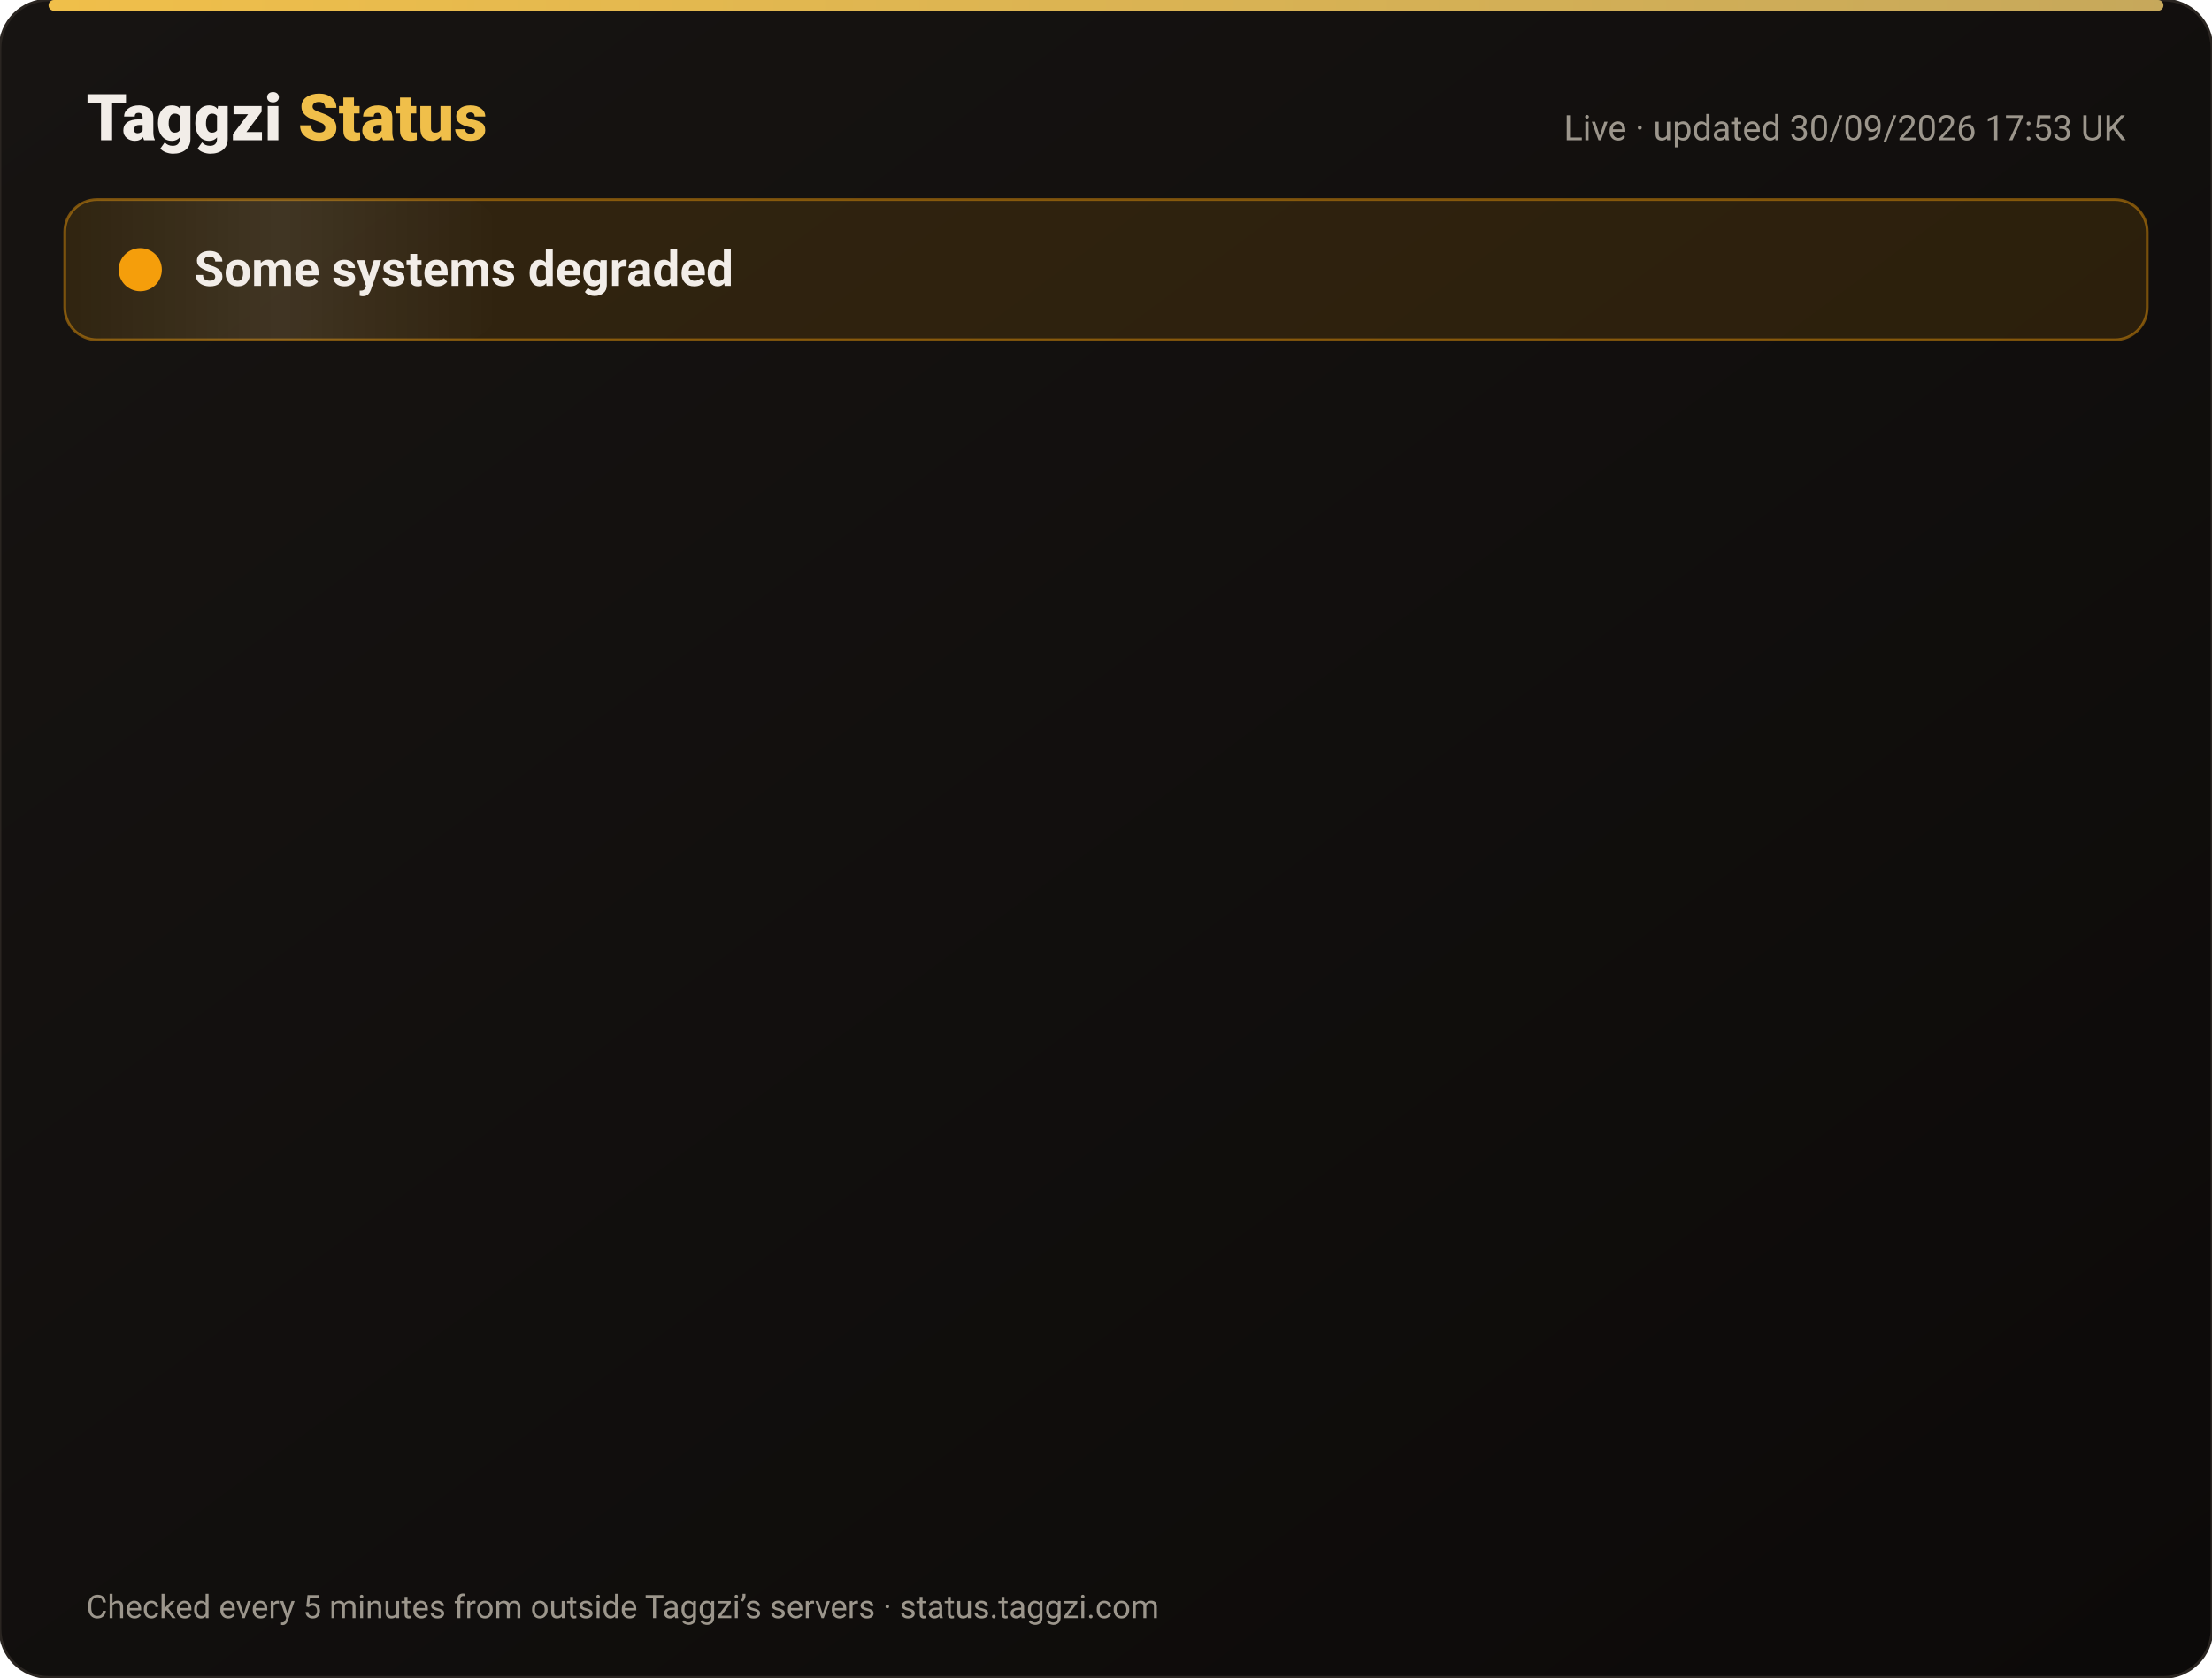
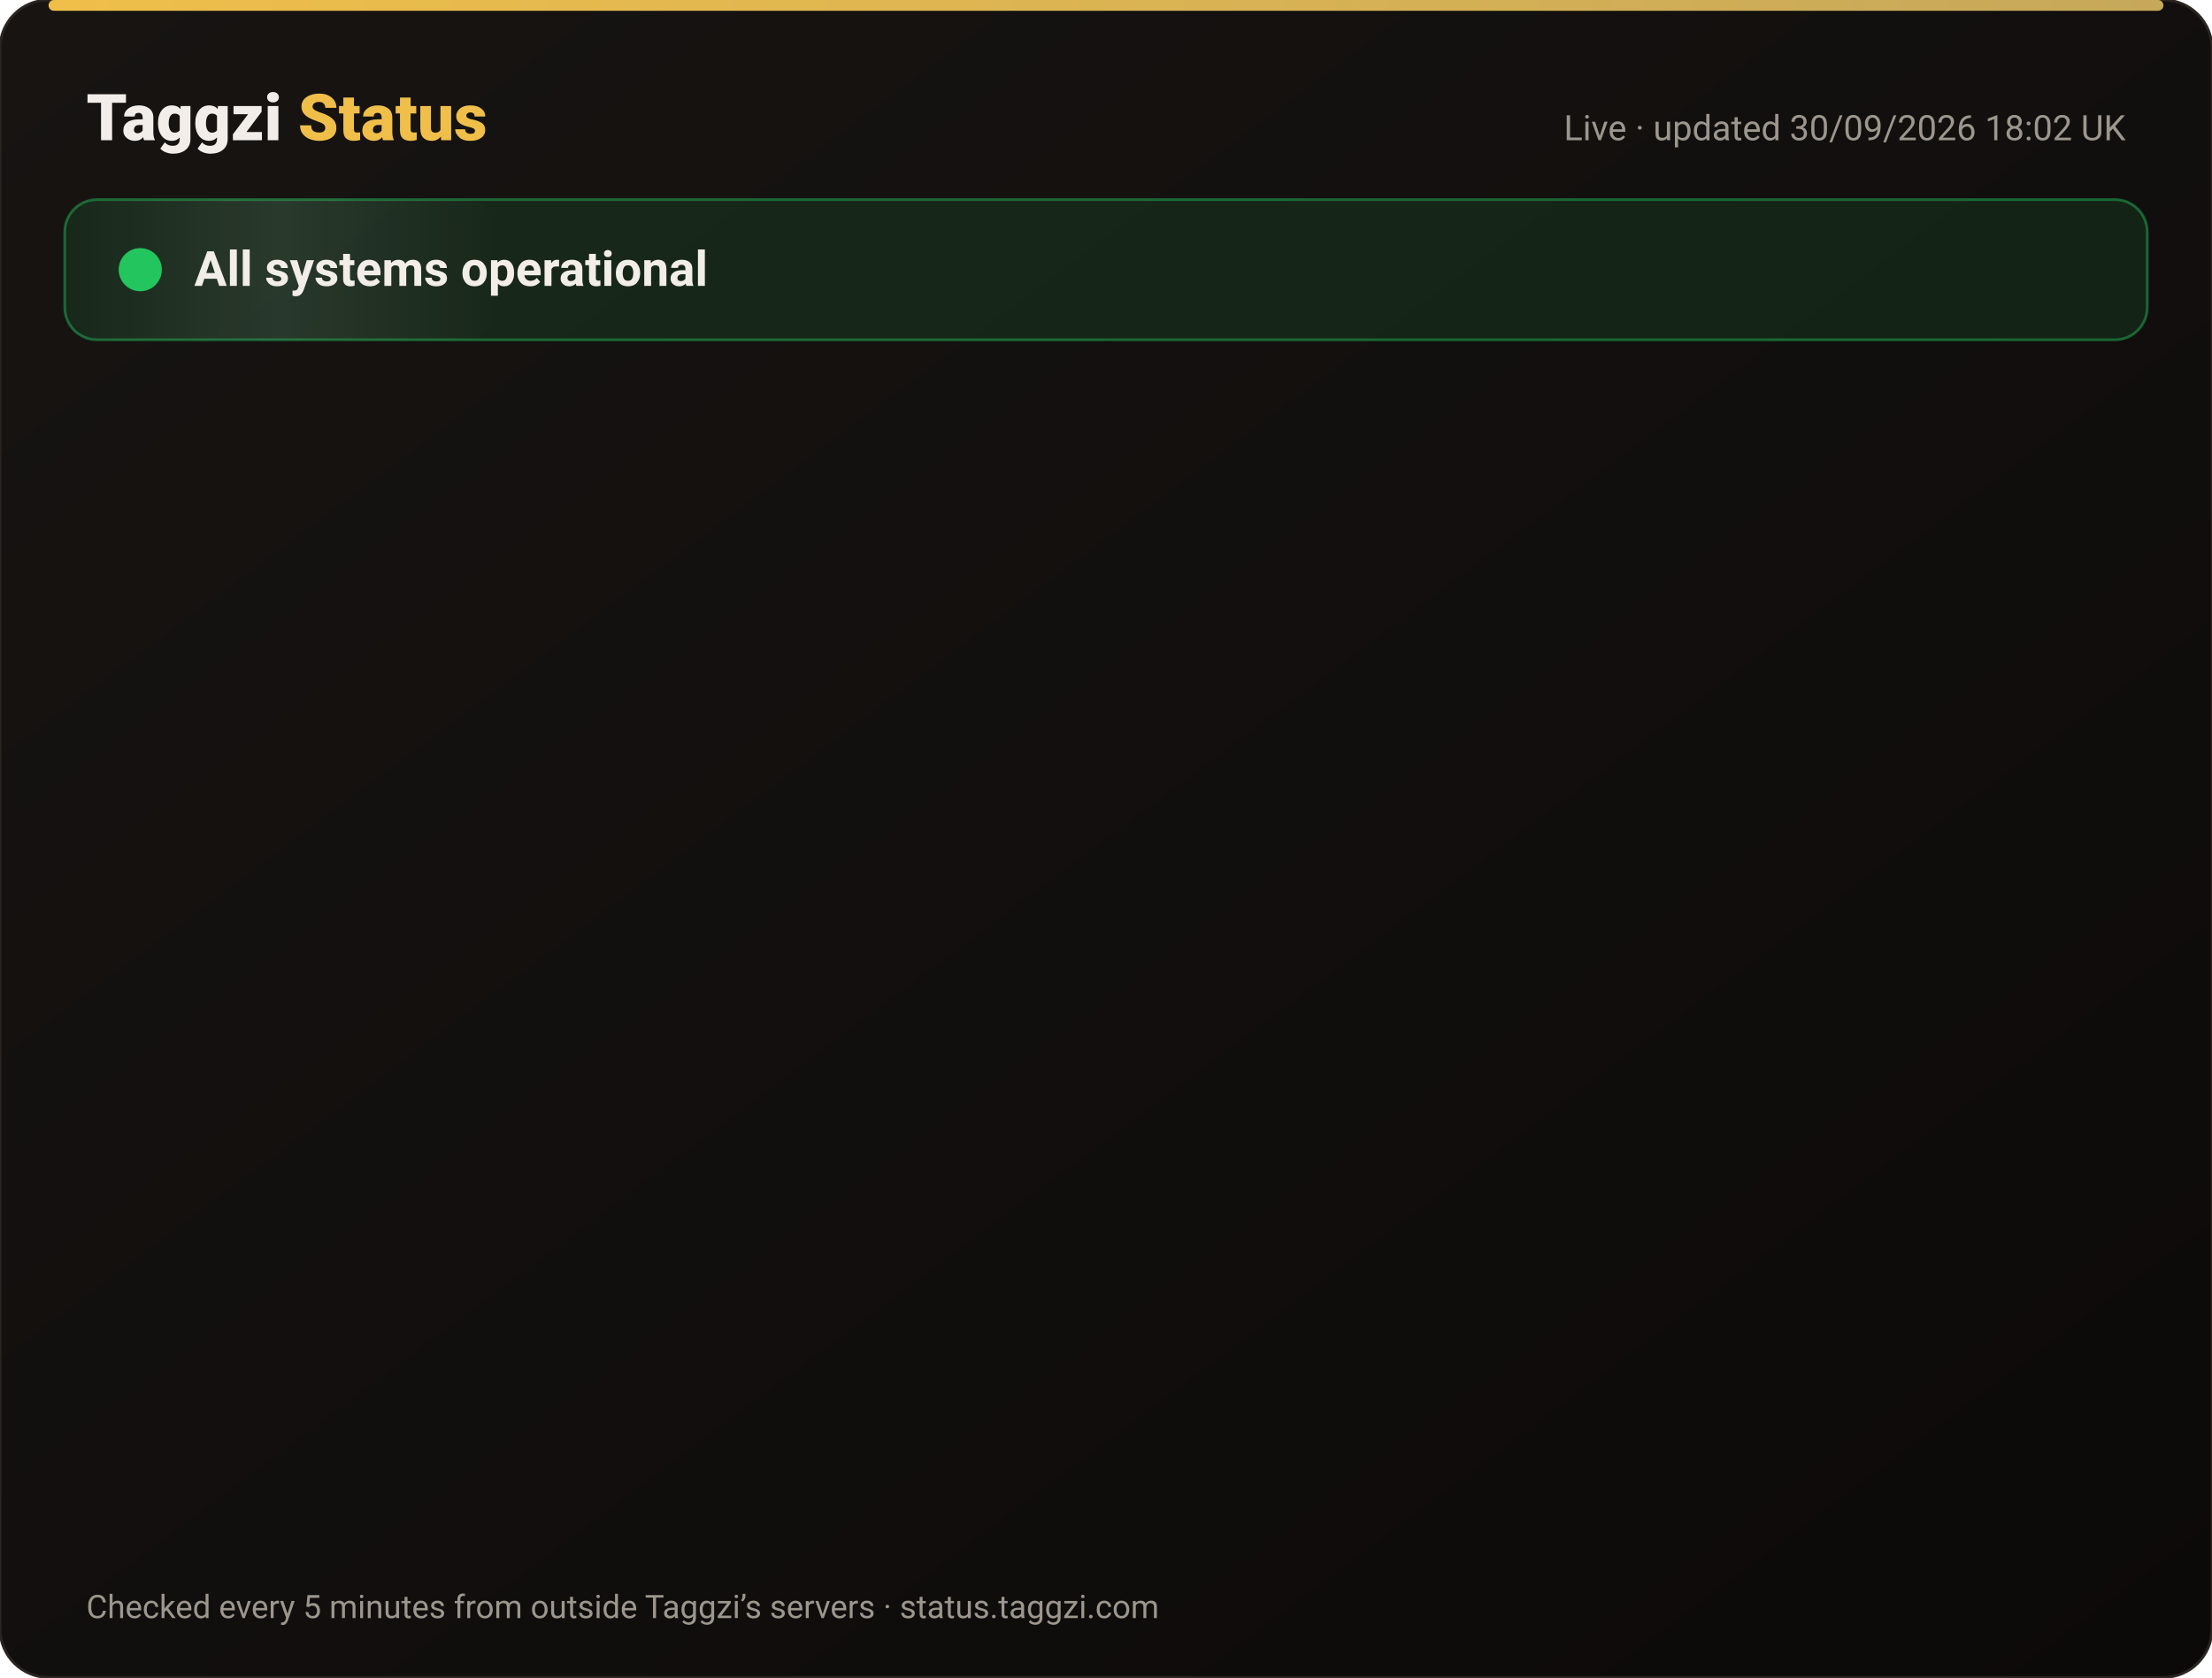
<svg xmlns="http://www.w3.org/2000/svg" width="820" height="622" viewBox="0 0 820 622" font-family="-apple-system,Segoe UI,Roboto,Helvetica,Arial,sans-serif">
  <defs>
    <linearGradient id="bg" x1="0" y1="0" x2="1" y2="1">
      <stop offset="0" stop-color="#171412" />
      <stop offset="1" stop-color="#0C0A09" />
    </linearGradient>
    <linearGradient id="gold" x1="0" x2="1">
      <stop offset="0" stop-color="#F0BF4A" />
      <stop offset="1" stop-color="#c6a85b" />
    </linearGradient>
    <linearGradient id="shine" x1="0" x2="1">
      <stop offset="0" stop-color="#fff" stop-opacity="0" />
      <stop offset=".5" stop-color="#fff" stop-opacity=".08" />
      <stop offset="1" stop-color="#fff" stop-opacity="0" />
    </linearGradient>
  </defs>
  <rect width="820" height="622" rx="18" fill="url(#bg)" stroke="#2a2521" />
  <rect x="18" y="0" width="784" height="4" rx="2" fill="url(#gold)" />
  <text x="32" y="52" font-size="24" font-weight="800" fill="#F2EDE8">Taggzi <tspan fill="#F0BF4A">Status</tspan>
  </text>
-   <text x="788" y="52" font-size="13" fill="#9C968C" text-anchor="end">Live · updated 30/09/2026 17:53 UK</text>
-   <rect x="24" y="74" width="772" height="52" rx="12" fill="#f59e0b" fill-opacity=".12" stroke="#f59e0b" stroke-opacity=".45" />
+   <text x="788" y="52" font-size="13" fill="#9C968C" text-anchor="end">Live · updated 30/09/2026 18:02 UK</text>
+   <rect x="24" y="74" width="772" height="52" rx="12" fill="#22c55e" fill-opacity=".12" stroke="#22c55e" stroke-opacity=".45" />
  <rect x="24" y="74" width="160" height="52" rx="12" fill="url(#shine)">
    <animate attributeName="x" from="-160" to="820" dur="4s" repeatCount="indefinite" />
  </rect>
-   <circle cx="52" cy="100" r="7" fill="#f59e0b" />
-   <circle cx="52" cy="100" r="7" fill="none" stroke="#f59e0b" stroke-width="2">
+   <circle cx="52" cy="100" r="7" fill="#22c55e" />
+   <circle cx="52" cy="100" r="7" fill="none" stroke="#22c55e" stroke-width="2">
    <animate attributeName="r" values="7;15;7" dur="2s" repeatCount="indefinite" />
    <animate attributeName="opacity" values=".9;0;.9" dur="2s" repeatCount="indefinite" />
  </circle>
-   <text x="72" y="106" font-size="18" font-weight="700" fill="#F2EDE8">Some systems degraded</text>
+   <text x="72" y="106" font-size="18" font-weight="700" fill="#F2EDE8">All systems operational</text>
  <g opacity="0">
    <animate attributeName="opacity" from="0" to="1" begin="0.00s" dur=".6s" fill="freeze" />
    <line x1="32" y1="188" x2="788" y2="188" stroke="#2a2521" />
-     <circle cx="44" cy="166" r="6" fill="#f59e0b">
+     <circle cx="44" cy="166" r="6" fill="#22c55e">
      <animate attributeName="opacity" values="1;.45;1" dur="2.4s" begin="0.00s" repeatCount="indefinite" />
    </circle>
    <text x="62" y="171" font-size="15" font-weight="650" fill="#F2EDE8">Website</text>
    <text x="630" y="171" font-size="13" fill="#9C968C" text-anchor="end">100.00% uptime</text>
-     <rect x="648" y="154" width="140" height="24" rx="12" fill="#f59e0b" fill-opacity=".14" stroke="#f59e0b" stroke-opacity=".5" />
-     <text x="718" y="171" font-size="12" font-weight="700" fill="#f59e0b" text-anchor="middle">Degraded</text>
+     <rect x="648" y="154" width="140" height="24" rx="12" fill="#22c55e" fill-opacity=".14" stroke="#22c55e" stroke-opacity=".5" />
+     <text x="718" y="171" font-size="12" font-weight="700" fill="#22c55e" text-anchor="middle">Operational</text>
  </g>
  <g opacity="0">
    <animate attributeName="opacity" from="0" to="1" begin="0.15s" dur=".6s" fill="freeze" />
    <line x1="32" y1="234" x2="788" y2="234" stroke="#2a2521" />
-     <circle cx="44" cy="212" r="6" fill="#f59e0b">
+     <circle cx="44" cy="212" r="6" fill="#22c55e">
      <animate attributeName="opacity" values="1;.45;1" dur="2.4s" begin="0.15s" repeatCount="indefinite" />
    </circle>
    <text x="62" y="217" font-size="15" font-weight="650" fill="#F2EDE8">Tag scans</text>
    <text x="630" y="217" font-size="13" fill="#9C968C" text-anchor="end">100.00% uptime</text>
-     <rect x="648" y="200" width="140" height="24" rx="12" fill="#f59e0b" fill-opacity=".14" stroke="#f59e0b" stroke-opacity=".5" />
-     <text x="718" y="217" font-size="12" font-weight="700" fill="#f59e0b" text-anchor="middle">Degraded</text>
+     <rect x="648" y="200" width="140" height="24" rx="12" fill="#22c55e" fill-opacity=".14" stroke="#22c55e" stroke-opacity=".5" />
+     <text x="718" y="217" font-size="12" font-weight="700" fill="#22c55e" text-anchor="middle">Operational</text>
  </g>
  <g opacity="0">
    <animate attributeName="opacity" from="0" to="1" begin="0.30s" dur=".6s" fill="freeze" />
    <line x1="32" y1="280" x2="788" y2="280" stroke="#2a2521" />
-     <circle cx="44" cy="258" r="6" fill="#f59e0b">
+     <circle cx="44" cy="258" r="6" fill="#22c55e">
      <animate attributeName="opacity" values="1;.45;1" dur="2.4s" begin="0.30s" repeatCount="indefinite" />
    </circle>
    <text x="62" y="263" font-size="15" font-weight="650" fill="#F2EDE8">Manual tag lookup</text>
    <text x="630" y="263" font-size="13" fill="#9C968C" text-anchor="end">100.00% uptime</text>
-     <rect x="648" y="246" width="140" height="24" rx="12" fill="#f59e0b" fill-opacity=".14" stroke="#f59e0b" stroke-opacity=".5" />
-     <text x="718" y="263" font-size="12" font-weight="700" fill="#f59e0b" text-anchor="middle">Degraded</text>
+     <rect x="648" y="246" width="140" height="24" rx="12" fill="#22c55e" fill-opacity=".14" stroke="#22c55e" stroke-opacity=".5" />
+     <text x="718" y="263" font-size="12" font-weight="700" fill="#22c55e" text-anchor="middle">Operational</text>
  </g>
  <g opacity="0">
    <animate attributeName="opacity" from="0" to="1" begin="0.45s" dur=".6s" fill="freeze" />
    <line x1="32" y1="326" x2="788" y2="326" stroke="#2a2521" />
-     <circle cx="44" cy="304" r="6" fill="#f59e0b">
+     <circle cx="44" cy="304" r="6" fill="#22c55e">
      <animate attributeName="opacity" values="1;.45;1" dur="2.4s" begin="0.45s" repeatCount="indefinite" />
    </circle>
    <text x="62" y="309" font-size="15" font-weight="650" fill="#F2EDE8">App &amp; login</text>
    <text x="630" y="309" font-size="13" fill="#9C968C" text-anchor="end">100.00% uptime</text>
-     <rect x="648" y="292" width="140" height="24" rx="12" fill="#f59e0b" fill-opacity=".14" stroke="#f59e0b" stroke-opacity=".5" />
-     <text x="718" y="309" font-size="12" font-weight="700" fill="#f59e0b" text-anchor="middle">Degraded</text>
+     <rect x="648" y="292" width="140" height="24" rx="12" fill="#22c55e" fill-opacity=".14" stroke="#22c55e" stroke-opacity=".5" />
+     <text x="718" y="309" font-size="12" font-weight="700" fill="#22c55e" text-anchor="middle">Operational</text>
  </g>
  <g opacity="0">
    <animate attributeName="opacity" from="0" to="1" begin="0.60s" dur=".6s" fill="freeze" />
    <line x1="32" y1="372" x2="788" y2="372" stroke="#2a2521" />
-     <circle cx="44" cy="350" r="6" fill="#f59e0b">
+     <circle cx="44" cy="350" r="6" fill="#22c55e">
      <animate attributeName="opacity" values="1;.45;1" dur="2.4s" begin="0.60s" repeatCount="indefinite" />
    </circle>
    <text x="62" y="355" font-size="15" font-weight="650" fill="#F2EDE8">Community alerts</text>
    <text x="630" y="355" font-size="13" fill="#9C968C" text-anchor="end">100.00% uptime</text>
-     <rect x="648" y="338" width="140" height="24" rx="12" fill="#f59e0b" fill-opacity=".14" stroke="#f59e0b" stroke-opacity=".5" />
-     <text x="718" y="355" font-size="12" font-weight="700" fill="#f59e0b" text-anchor="middle">Degraded</text>
+     <rect x="648" y="338" width="140" height="24" rx="12" fill="#22c55e" fill-opacity=".14" stroke="#22c55e" stroke-opacity=".5" />
+     <text x="718" y="355" font-size="12" font-weight="700" fill="#22c55e" text-anchor="middle">Operational</text>
  </g>
  <g opacity="0">
    <animate attributeName="opacity" from="0" to="1" begin="0.75s" dur=".6s" fill="freeze" />
    <line x1="32" y1="418" x2="788" y2="418" stroke="#2a2521" />
-     <circle cx="44" cy="396" r="6" fill="#f59e0b">
+     <circle cx="44" cy="396" r="6" fill="#22c55e">
      <animate attributeName="opacity" values="1;.45;1" dur="2.4s" begin="0.75s" repeatCount="indefinite" />
    </circle>
    <text x="62" y="401" font-size="15" font-weight="650" fill="#F2EDE8">Private calling</text>
    <text x="630" y="401" font-size="13" fill="#9C968C" text-anchor="end">100.00% uptime</text>
-     <rect x="648" y="384" width="140" height="24" rx="12" fill="#f59e0b" fill-opacity=".14" stroke="#f59e0b" stroke-opacity=".5" />
-     <text x="718" y="401" font-size="12" font-weight="700" fill="#f59e0b" text-anchor="middle">Degraded</text>
+     <rect x="648" y="384" width="140" height="24" rx="12" fill="#22c55e" fill-opacity=".14" stroke="#22c55e" stroke-opacity=".5" />
+     <text x="718" y="401" font-size="12" font-weight="700" fill="#22c55e" text-anchor="middle">Operational</text>
  </g>
  <g opacity="0">
    <animate attributeName="opacity" from="0" to="1" begin="0.90s" dur=".6s" fill="freeze" />
    <line x1="32" y1="464" x2="788" y2="464" stroke="#2a2521" />
-     <circle cx="44" cy="442" r="6" fill="#f59e0b">
+     <circle cx="44" cy="442" r="6" fill="#22c55e">
      <animate attributeName="opacity" values="1;.45;1" dur="2.4s" begin="0.90s" repeatCount="indefinite" />
    </circle>
    <text x="62" y="447" font-size="15" font-weight="650" fill="#F2EDE8">Payments</text>
    <text x="630" y="447" font-size="13" fill="#9C968C" text-anchor="end">100.00% uptime</text>
-     <rect x="648" y="430" width="140" height="24" rx="12" fill="#f59e0b" fill-opacity=".14" stroke="#f59e0b" stroke-opacity=".5" />
-     <text x="718" y="447" font-size="12" font-weight="700" fill="#f59e0b" text-anchor="middle">Degraded</text>
+     <rect x="648" y="430" width="140" height="24" rx="12" fill="#22c55e" fill-opacity=".14" stroke="#22c55e" stroke-opacity=".5" />
+     <text x="718" y="447" font-size="12" font-weight="700" fill="#22c55e" text-anchor="middle">Operational</text>
  </g>
  <g opacity="0">
    <animate attributeName="opacity" from="0" to="1" begin="1.05s" dur=".6s" fill="freeze" />
    <line x1="32" y1="510" x2="788" y2="510" stroke="#2a2521" />
-     <circle cx="44" cy="488" r="6" fill="#f59e0b">
+     <circle cx="44" cy="488" r="6" fill="#22c55e">
      <animate attributeName="opacity" values="1;.45;1" dur="2.4s" begin="1.05s" repeatCount="indefinite" />
    </circle>
    <text x="62" y="493" font-size="15" font-weight="650" fill="#F2EDE8">Email &amp; support</text>
    <text x="630" y="493" font-size="13" fill="#9C968C" text-anchor="end">100.00% uptime</text>
-     <rect x="648" y="476" width="140" height="24" rx="12" fill="#f59e0b" fill-opacity=".14" stroke="#f59e0b" stroke-opacity=".5" />
-     <text x="718" y="493" font-size="12" font-weight="700" fill="#f59e0b" text-anchor="middle">Degraded</text>
+     <rect x="648" y="476" width="140" height="24" rx="12" fill="#22c55e" fill-opacity=".14" stroke="#22c55e" stroke-opacity=".5" />
+     <text x="718" y="493" font-size="12" font-weight="700" fill="#22c55e" text-anchor="middle">Operational</text>
  </g>
  <g opacity="0">
    <animate attributeName="opacity" from="0" to="1" begin="1.20s" dur=".6s" fill="freeze" />
    <line x1="32" y1="556" x2="788" y2="556" stroke="#2a2521" />
    <circle cx="44" cy="534" r="6" fill="#22c55e">
      <animate attributeName="opacity" values="1;.45;1" dur="2.4s" begin="1.20s" repeatCount="indefinite" />
    </circle>
    <text x="62" y="539" font-size="15" font-weight="650" fill="#F2EDE8">Secure connection (SSL)</text>
    <text x="630" y="539" font-size="13" fill="#9C968C" text-anchor="end">100.00% uptime</text>
    <rect x="648" y="522" width="140" height="24" rx="12" fill="#22c55e" fill-opacity=".14" stroke="#22c55e" stroke-opacity=".5" />
    <text x="718" y="539" font-size="12" font-weight="700" fill="#22c55e" text-anchor="middle">Operational</text>
  </g>
  <text x="32" y="600" font-size="12" fill="#9C968C">Checked every 5 minutes from outside Taggzi’s servers · status.taggzi.com</text>
</svg>
